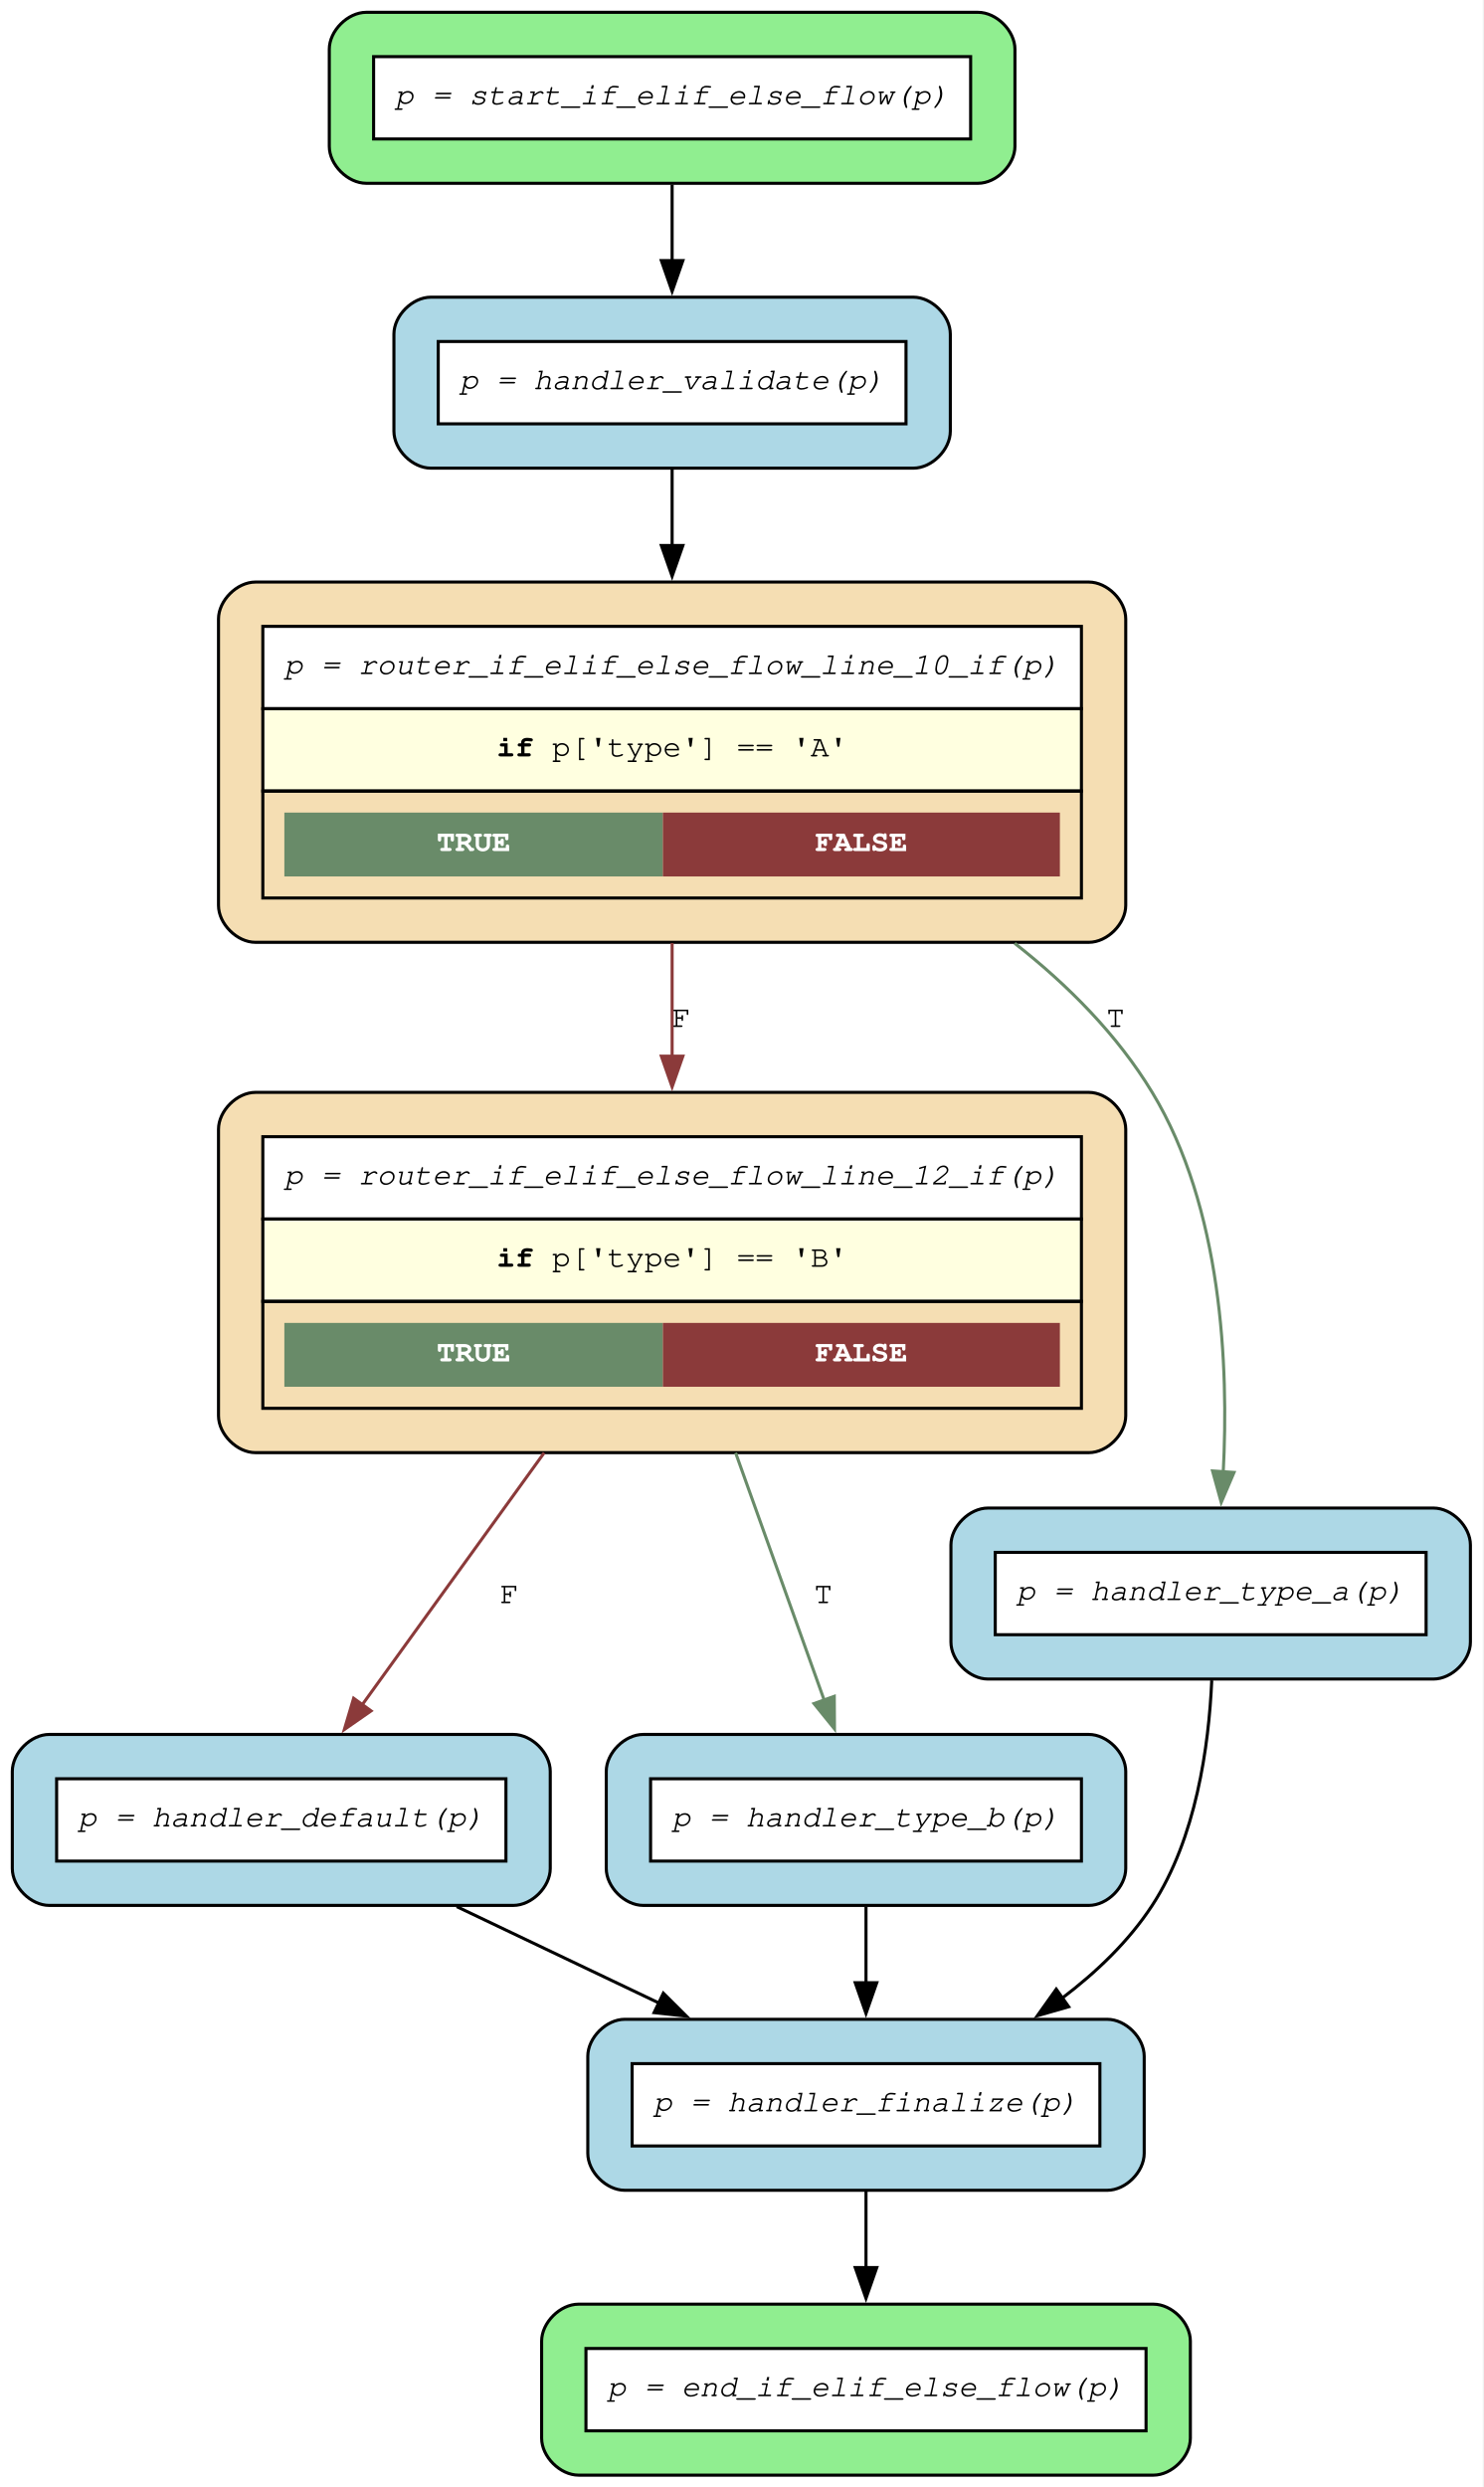
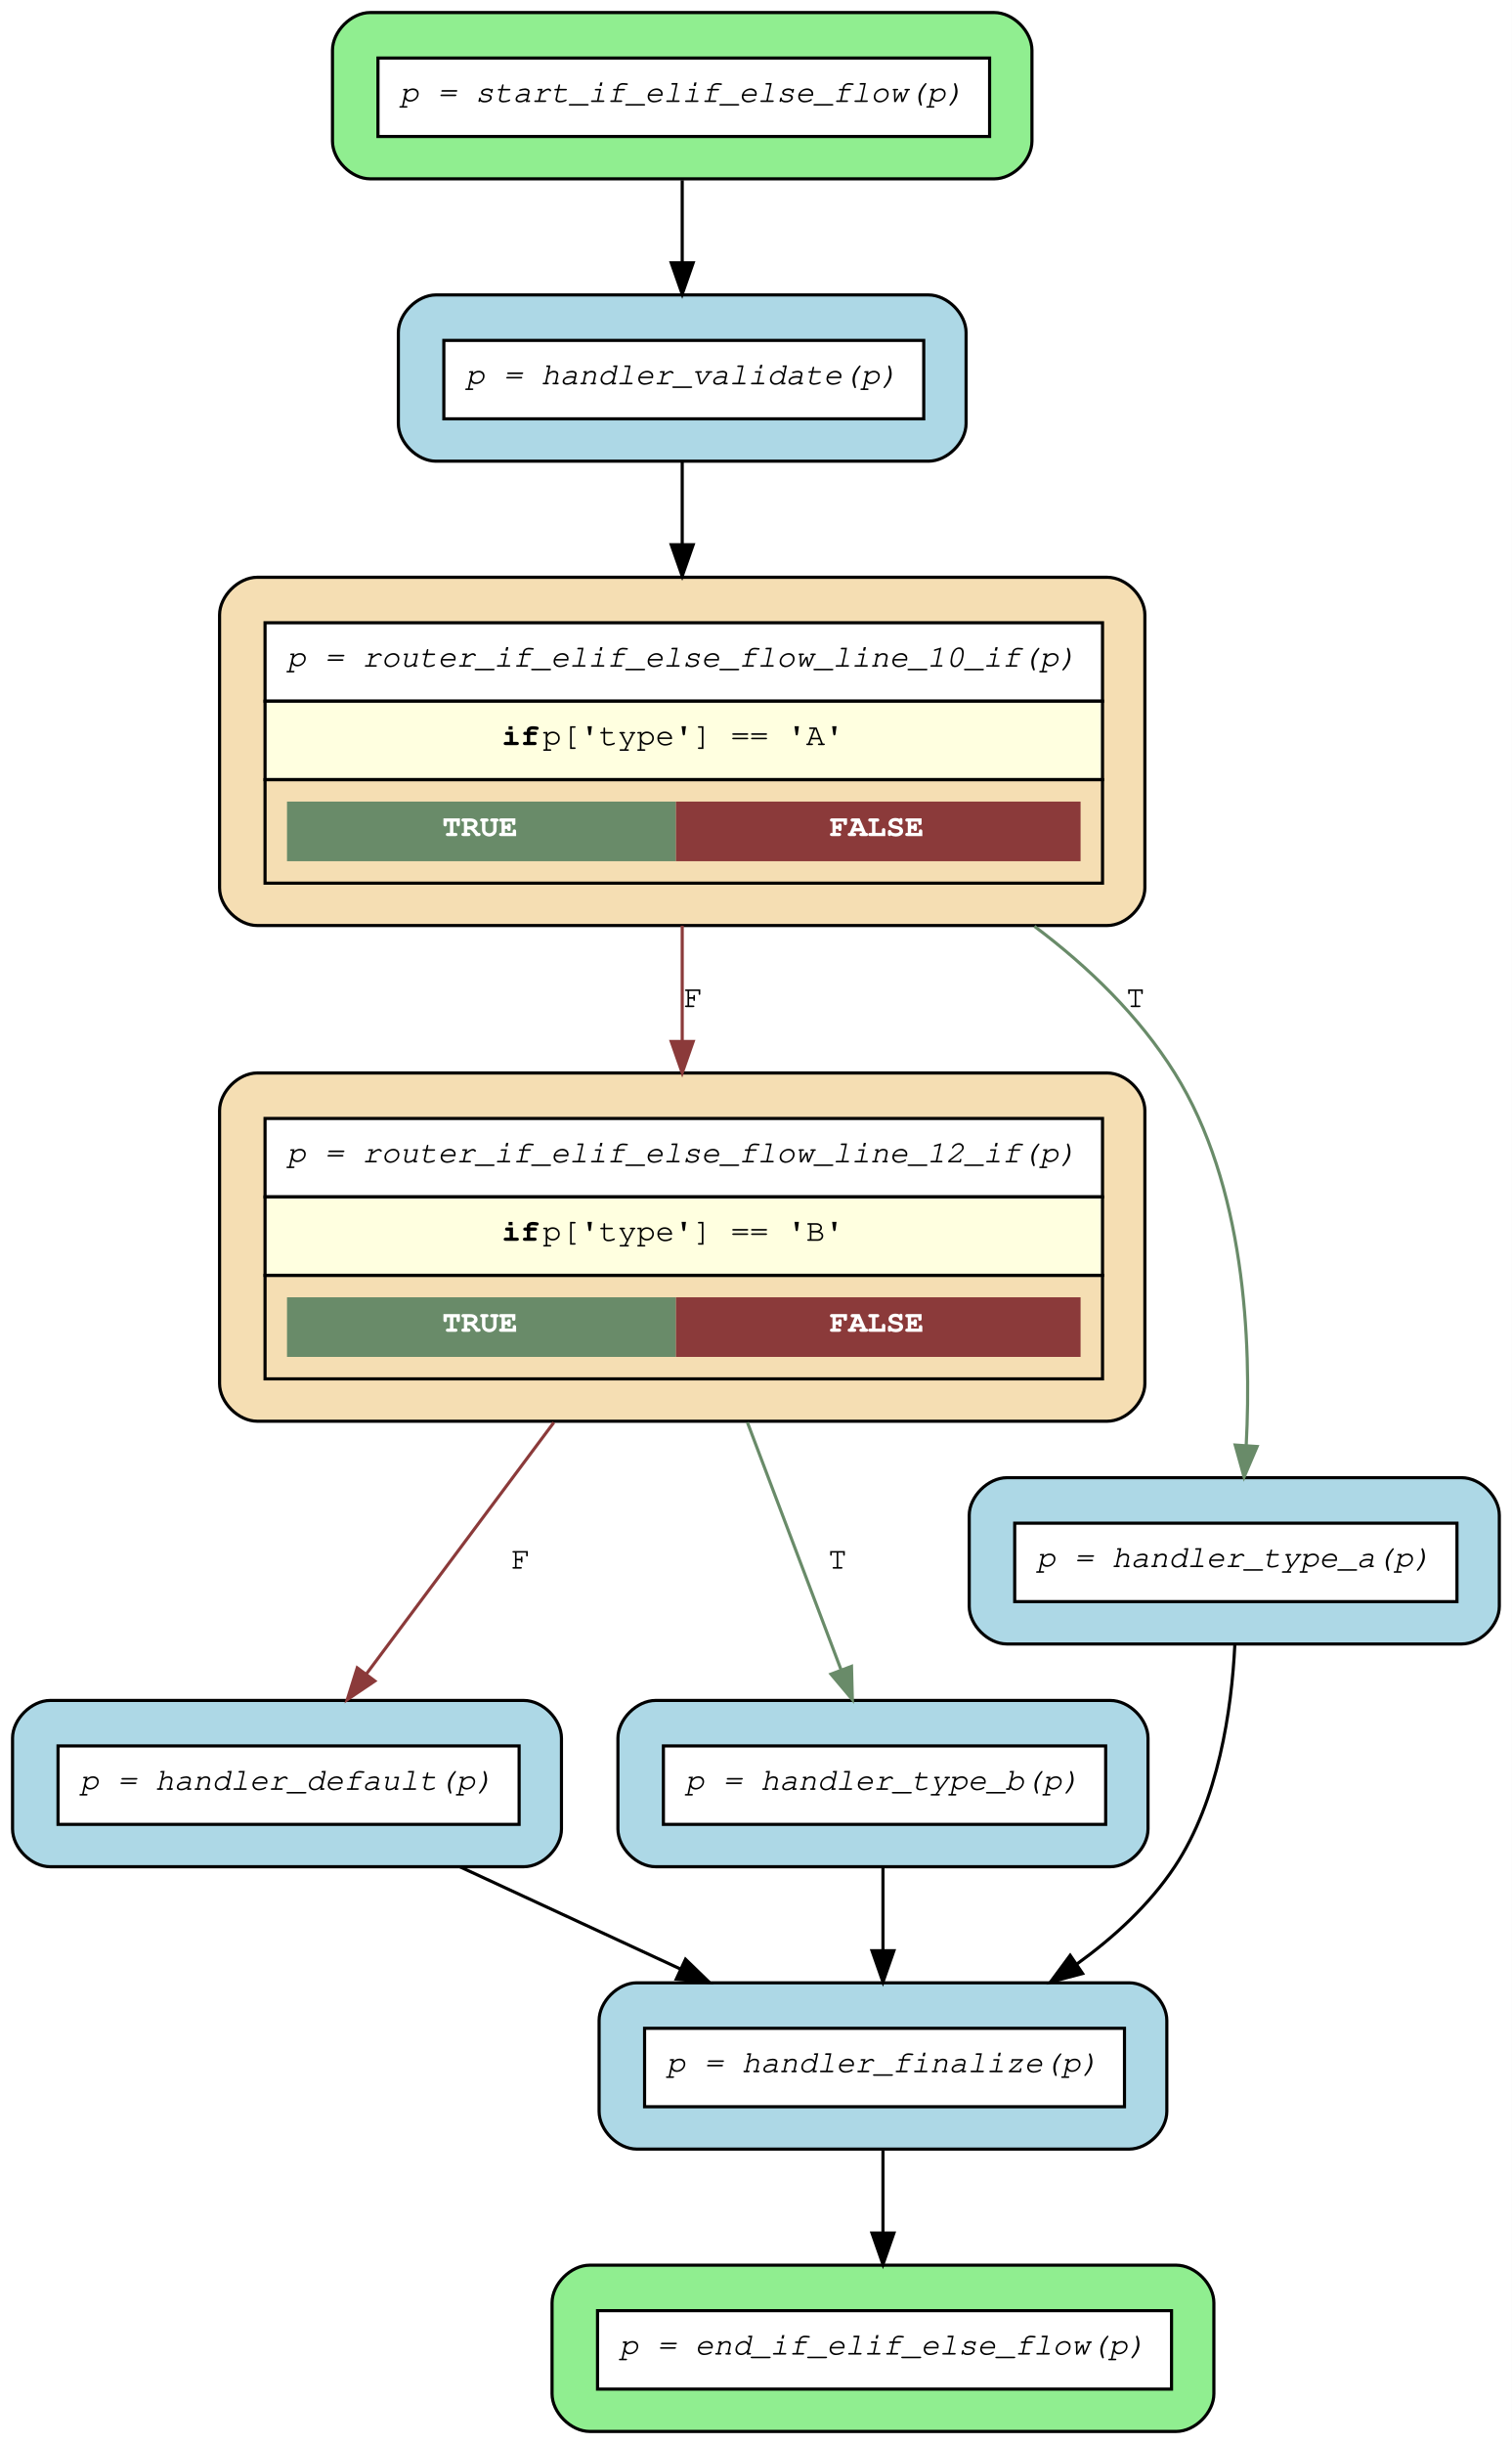
- <svg xmlns="http://www.w3.org/2000/svg" width="482pt" height="808pt" viewBox="0.00 0.00 482.00 808.00">
-   <g id="graph0" class="graph" transform="scale(1 1) rotate(0) translate(4 804.15)">
-     <polygon fill="white" stroke="none" points="-4,4 -4,-804.15 477.8,-804.15 477.8,4 -4,4" />
+ <svg xmlns="http://www.w3.org/2000/svg" width="482pt" height="779pt" viewBox="0.00 0.00 482.00 779.00">
+   <g id="graph0" class="graph" transform="scale(1 1) rotate(0) translate(4 775)">
+     <polygon fill="white" stroke="transparent" points="-4,4 -4,-775 478,-775 478,4 -4,4" />
    <g id="node1" class="node">
-       <path fill="lightgreen" stroke="black" d="M313.8,-800.15C313.8,-800.15 115,-800.15 115,-800.15 109,-800.15 103,-794.15 103,-788.15 103,-788.15 103,-756.6 103,-756.6 103,-750.6 109,-744.6 115,-744.6 115,-744.6 313.8,-744.6 313.8,-744.6 319.8,-744.6 325.8,-750.6 325.8,-756.6 325.8,-756.6 325.8,-788.15 325.8,-788.15 325.8,-794.15 319.8,-800.15 313.8,-800.15" />
-       <polygon fill="white" stroke="none" points="117.4,-759 117.4,-785.75 311.4,-785.75 311.4,-759 117.4,-759" />
-       <polygon fill="none" stroke="black" points="117.4,-759 117.4,-785.75 311.4,-785.75 311.4,-759 117.4,-759" />
-       <text xml:space="preserve" text-anchor="start" x="124.4" y="-770.25" font-family="Courier,monospace" font-style="italic" font-size="10.00">p = start_if_elif_else_flow(p)</text>
+       <path fill="lightgreen" stroke="black" d="M313,-771C313,-771 114,-771 114,-771 108,-771 102,-765 102,-759 102,-759 102,-730 102,-730 102,-724 108,-718 114,-718 114,-718 313,-718 313,-718 319,-718 325,-724 325,-730 325,-730 325,-759 325,-759 325,-765 319,-771 313,-771" />
+       <polygon fill="white" stroke="transparent" points="116.5,-731.5 116.5,-756.5 311.5,-756.5 311.5,-731.5 116.5,-731.5" />
+       <polygon fill="none" stroke="black" points="116.5,-731.5 116.5,-756.5 311.5,-756.5 311.5,-731.5 116.5,-731.5" />
+       <text text-anchor="start" x="123.5" y="-742.5" font-family="Courier,monospace" font-style="italic" font-size="10.00">p = start_if_elif_else_flow(p)</text>
    </g>
    <g id="node9" class="node">
-       <path fill="lightblue" stroke="black" d="M292.8,-707.6C292.8,-707.6 136,-707.6 136,-707.6 130,-707.6 124,-701.6 124,-695.6 124,-695.6 124,-664.05 124,-664.05 124,-658.05 130,-652.05 136,-652.05 136,-652.05 292.8,-652.05 292.8,-652.05 298.8,-652.05 304.8,-658.05 304.8,-664.05 304.8,-664.05 304.8,-695.6 304.8,-695.6 304.8,-701.6 298.8,-707.6 292.8,-707.6" />
-       <polygon fill="white" stroke="none" points="138.4,-666.45 138.4,-693.2 290.4,-693.2 290.4,-666.45 138.4,-666.45" />
-       <polygon fill="none" stroke="black" points="138.4,-666.45 138.4,-693.2 290.4,-693.2 290.4,-666.45 138.4,-666.45" />
-       <text xml:space="preserve" text-anchor="start" x="145.4" y="-677.7" font-family="Courier,monospace" font-style="italic" font-size="10.00">p = handler_validate(p)</text>
+       <path fill="lightblue" stroke="black" d="M292,-681C292,-681 135,-681 135,-681 129,-681 123,-675 123,-669 123,-669 123,-640 123,-640 123,-634 129,-628 135,-628 135,-628 292,-628 292,-628 298,-628 304,-634 304,-640 304,-640 304,-669 304,-669 304,-675 298,-681 292,-681" />
+       <polygon fill="white" stroke="transparent" points="137.5,-641.5 137.5,-666.5 290.5,-666.5 290.5,-641.5 137.5,-641.5" />
+       <polygon fill="none" stroke="black" points="137.5,-641.5 137.5,-666.5 290.5,-666.5 290.5,-641.5 137.5,-641.5" />
+       <text text-anchor="start" x="144.5" y="-652.5" font-family="Courier,monospace" font-style="italic" font-size="10.00">p = handler_validate(p)</text>
    </g>
    <g id="edge10" class="edge">
-       <path fill="none" stroke="black" d="M214.4,-744.21C214.4,-736.42 214.4,-727.77 214.4,-719.43" />
-       <polygon fill="black" stroke="black" points="217.9,-719.49 214.4,-709.49 210.9,-719.49 217.9,-719.49" />
+       <path fill="none" stroke="black" d="M213.5,-717.57C213.5,-709.34 213.5,-700.08 213.5,-691.28" />
+       <polygon fill="black" stroke="black" points="217,-691.24 213.5,-681.24 210,-691.24 217,-691.24" />
    </g>
    <g id="node2" class="node">
-       <path fill="wheat" stroke="black" d="M349.8,-449.25C349.8,-449.25 79,-449.25 79,-449.25 73,-449.25 67,-443.25 67,-437.25 67,-437.25 67,-344.2 67,-344.2 67,-338.2 73,-332.2 79,-332.2 79,-332.2 349.8,-332.2 349.8,-332.2 355.8,-332.2 361.8,-338.2 361.8,-344.2 361.8,-344.2 361.8,-437.25 361.8,-437.25 361.8,-443.25 355.8,-449.25 349.8,-449.25" />
-       <polygon fill="white" stroke="none" points="81.4,-408.1 81.4,-434.85 347.4,-434.85 347.4,-408.1 81.4,-408.1" />
-       <polygon fill="none" stroke="black" points="81.4,-408.1 81.4,-434.85 347.4,-434.85 347.4,-408.1 81.4,-408.1" />
-       <text xml:space="preserve" text-anchor="start" x="88.4" y="-419.35" font-family="Courier,monospace" font-style="italic" font-size="10.00">p = router_if_elif_else_flow_line_12_if(p)</text>
-       <polygon fill="lightyellow" stroke="none" points="81.4,-381.35 81.4,-408.1 347.4,-408.1 347.4,-381.35 81.4,-381.35" />
-       <polygon fill="none" stroke="black" points="81.4,-381.35 81.4,-408.1 347.4,-408.1 347.4,-381.35 81.4,-381.35" />
-       <text xml:space="preserve" text-anchor="start" x="157.4" y="-392.6" font-family="Courier,monospace" font-weight="bold" font-size="10.00">if</text>
-       <text xml:space="preserve" text-anchor="start" x="169.4" y="-392.6" font-family="Courier,monospace" font-size="10.00"> p['type'] == 'B'</text>
-       <polygon fill="none" stroke="black" points="81.4,-346.6 81.4,-381.35 347.4,-381.35 347.4,-346.6 81.4,-346.6" />
-       <polygon fill="#698b69" stroke="none" points="88.4,-353.6 88.4,-374.35 211.4,-374.35 211.4,-353.6 88.4,-353.6" />
-       <text xml:space="preserve" text-anchor="start" x="137.9" y="-361.85" font-family="Courier,monospace" font-weight="bold" font-size="10.00" fill="white">TRUE</text>
-       <polygon fill="#8b3a3a" stroke="none" points="211.4,-353.6 211.4,-374.35 340.4,-374.35 340.4,-353.6 211.4,-353.6" />
-       <text xml:space="preserve" text-anchor="start" x="260.9" y="-361.85" font-family="Courier,monospace" font-weight="bold" font-size="10.00" fill="white">FALSE</text>
+       <path fill="wheat" stroke="black" d="M349,-433C349,-433 78,-433 78,-433 72,-433 66,-427 66,-421 66,-421 66,-334 66,-334 66,-328 72,-322 78,-322 78,-322 349,-322 349,-322 355,-322 361,-328 361,-334 361,-334 361,-421 361,-421 361,-427 355,-433 349,-433" />
+       <polygon fill="white" stroke="transparent" points="80.5,-393.5 80.5,-418.5 347.5,-418.5 347.5,-393.5 80.5,-393.5" />
+       <polygon fill="none" stroke="black" points="80.5,-393.5 80.5,-418.5 347.5,-418.5 347.5,-393.5 80.5,-393.5" />
+       <text text-anchor="start" x="87.5" y="-404.5" font-family="Courier,monospace" font-style="italic" font-size="10.00">p = router_if_elif_else_flow_line_12_if(p)</text>
+       <polygon fill="lightyellow" stroke="transparent" points="80.5,-368.5 80.5,-393.5 347.5,-393.5 347.5,-368.5 80.5,-368.5" />
+       <polygon fill="none" stroke="black" points="80.5,-368.5 80.5,-393.5 347.5,-393.5 347.5,-368.5 80.5,-368.5" />
+       <text text-anchor="start" x="156" y="-379.5" font-family="Courier,monospace" font-weight="bold" font-size="10.00">if</text>
+       <text text-anchor="start" x="169" y="-379.5" font-family="Courier,monospace" font-size="10.00"> p['type'] == 'B'</text>
+       <polygon fill="none" stroke="black" points="80.5,-335.5 80.5,-368.5 347.5,-368.5 347.5,-335.5 80.5,-335.5" />
+       <polygon fill="#698b69" stroke="transparent" points="87.5,-342.5 87.5,-361.5 211.5,-361.5 211.5,-342.5 87.5,-342.5" />
+       <text text-anchor="start" x="137" y="-350.5" font-family="Courier,monospace" font-weight="bold" font-size="10.00" fill="white">TRUE</text>
+       <polygon fill="#8b3a3a" stroke="transparent" points="211.5,-342.5 211.5,-361.5 340.5,-361.5 340.5,-342.5 211.5,-342.5" />
+       <text text-anchor="start" x="260.5" y="-350.5" font-family="Courier,monospace" font-weight="bold" font-size="10.00" fill="white">FALSE</text>
    </g>
    <g id="node5" class="node">
-       <path fill="lightblue" stroke="black" d="M162.8,-240.65C162.8,-240.65 12,-240.65 12,-240.65 6,-240.65 0,-234.65 0,-228.65 0,-228.65 0,-197.1 0,-197.1 0,-191.1 6,-185.1 12,-185.1 12,-185.1 162.8,-185.1 162.8,-185.1 168.8,-185.1 174.8,-191.1 174.8,-197.1 174.8,-197.1 174.8,-228.65 174.8,-228.65 174.8,-234.65 168.8,-240.65 162.8,-240.65" />
-       <polygon fill="white" stroke="none" points="14.4,-199.5 14.4,-226.25 160.4,-226.25 160.4,-199.5 14.4,-199.5" />
-       <polygon fill="none" stroke="black" points="14.4,-199.5 14.4,-226.25 160.4,-226.25 160.4,-199.5 14.4,-199.5" />
-       <text xml:space="preserve" text-anchor="start" x="21.4" y="-210.75" font-family="Courier,monospace" font-style="italic" font-size="10.00">p = handler_default(p)</text>
+       <path fill="lightblue" stroke="black" d="M163,-233C163,-233 12,-233 12,-233 6,-233 0,-227 0,-221 0,-221 0,-192 0,-192 0,-186 6,-180 12,-180 12,-180 163,-180 163,-180 169,-180 175,-186 175,-192 175,-192 175,-221 175,-221 175,-227 169,-233 163,-233" />
+       <polygon fill="white" stroke="transparent" points="14.5,-193.5 14.5,-218.5 161.5,-218.5 161.5,-193.5 14.5,-193.5" />
+       <polygon fill="none" stroke="black" points="14.5,-193.5 14.5,-218.5 161.5,-218.5 161.5,-193.5 14.5,-193.5" />
+       <text text-anchor="start" x="21.5" y="-204.5" font-family="Courier,monospace" font-style="italic" font-size="10.00">p = handler_default(p)</text>
    </g>
    <g id="edge8" class="edge">
-       <path fill="none" stroke="#8b3a3a" d="M172.82,-332.15C153.36,-305.21 130.78,-273.93 113.72,-250.32" />
-       <polygon fill="#8b3a3a" stroke="#8b3a3a" points="116.58,-248.3 107.89,-242.25 110.91,-252.4 116.58,-248.3" />
-       <text xml:space="preserve" text-anchor="middle" x="161.5" y="-283.3" font-family="Courier,monospace" font-size="10.00">F</text>
+       <path fill="none" stroke="#8b3a3a" d="M172.59,-321.63C152.88,-295.19 129.86,-264.32 112.74,-241.36" />
+       <polygon fill="#8b3a3a" stroke="#8b3a3a" points="115.5,-239.2 106.72,-233.28 109.89,-243.39 115.5,-239.2" />
+       <text text-anchor="middle" x="162" y="-275" font-family="Courier,monospace" font-size="10.00">F</text>
    </g>
    <g id="node8" class="node">
-       <path fill="lightblue" stroke="black" d="M349.8,-240.65C349.8,-240.65 205,-240.65 205,-240.65 199,-240.65 193,-234.65 193,-228.65 193,-228.65 193,-197.1 193,-197.1 193,-191.1 199,-185.1 205,-185.1 205,-185.1 349.8,-185.1 349.8,-185.1 355.8,-185.1 361.8,-191.1 361.8,-197.1 361.8,-197.1 361.8,-228.65 361.8,-228.65 361.8,-234.65 355.8,-240.65 349.8,-240.65" />
-       <polygon fill="white" stroke="none" points="207.4,-199.5 207.4,-226.25 347.4,-226.25 347.4,-199.5 207.4,-199.5" />
-       <polygon fill="none" stroke="black" points="207.4,-199.5 207.4,-226.25 347.4,-226.25 347.4,-199.5 207.4,-199.5" />
-       <text xml:space="preserve" text-anchor="start" x="214.4" y="-210.75" font-family="Courier,monospace" font-style="italic" font-size="10.00">p = handler_type_b(p)</text>
+       <path fill="lightblue" stroke="black" d="M350,-233C350,-233 205,-233 205,-233 199,-233 193,-227 193,-221 193,-221 193,-192 193,-192 193,-186 199,-180 205,-180 205,-180 350,-180 350,-180 356,-180 362,-186 362,-192 362,-192 362,-221 362,-221 362,-227 356,-233 350,-233" />
+       <polygon fill="white" stroke="transparent" points="207.5,-193.5 207.5,-218.5 348.5,-218.5 348.5,-193.5 207.5,-193.5" />
+       <polygon fill="none" stroke="black" points="207.5,-193.5 207.5,-218.5 348.5,-218.5 348.5,-193.5 207.5,-193.5" />
+       <text text-anchor="start" x="214.5" y="-204.5" font-family="Courier,monospace" font-style="italic" font-size="10.00">p = handler_type_b(p)</text>
    </g>
    <g id="edge9" class="edge">
-       <path fill="none" stroke="#698b69" d="M235.03,-332.15C244.51,-305.68 255.49,-275.05 263.89,-251.58" />
-       <polygon fill="#698b69" stroke="#698b69" points="267.09,-253.04 267.16,-242.45 260.5,-250.68 267.09,-253.04" />
-       <text xml:space="preserve" text-anchor="middle" x="263.5" y="-283.3" font-family="Courier,monospace" font-size="10.00">T</text>
+       <path fill="none" stroke="#698b69" d="M234.28,-321.63C244.07,-295.77 255.47,-265.67 264.1,-242.88" />
+       <polygon fill="#698b69" stroke="#698b69" points="267.47,-243.87 267.74,-233.28 260.92,-241.39 267.47,-243.87" />
+       <text text-anchor="middle" x="263" y="-275" font-family="Courier,monospace" font-size="10.00">T</text>
    </g>
    <g id="node3" class="node">
-       <path fill="wheat" stroke="black" d="M349.8,-615.05C349.8,-615.05 79,-615.05 79,-615.05 73,-615.05 67,-609.05 67,-603.05 67,-603.05 67,-510 67,-510 67,-504 73,-498 79,-498 79,-498 349.8,-498 349.8,-498 355.8,-498 361.8,-504 361.8,-510 361.8,-510 361.8,-603.05 361.8,-603.05 361.8,-609.05 355.8,-615.05 349.8,-615.05" />
-       <polygon fill="white" stroke="none" points="81.4,-573.9 81.4,-600.65 347.4,-600.65 347.4,-573.9 81.4,-573.9" />
-       <polygon fill="none" stroke="black" points="81.4,-573.9 81.4,-600.65 347.4,-600.65 347.4,-573.9 81.4,-573.9" />
-       <text xml:space="preserve" text-anchor="start" x="88.4" y="-585.15" font-family="Courier,monospace" font-style="italic" font-size="10.00">p = router_if_elif_else_flow_line_10_if(p)</text>
-       <polygon fill="lightyellow" stroke="none" points="81.4,-547.15 81.4,-573.9 347.4,-573.9 347.4,-547.15 81.4,-547.15" />
-       <polygon fill="none" stroke="black" points="81.4,-547.15 81.4,-573.9 347.4,-573.9 347.4,-547.15 81.4,-547.15" />
-       <text xml:space="preserve" text-anchor="start" x="157.4" y="-558.4" font-family="Courier,monospace" font-weight="bold" font-size="10.00">if</text>
-       <text xml:space="preserve" text-anchor="start" x="169.4" y="-558.4" font-family="Courier,monospace" font-size="10.00"> p['type'] == 'A'</text>
-       <polygon fill="none" stroke="black" points="81.4,-512.4 81.4,-547.15 347.4,-547.15 347.4,-512.4 81.4,-512.4" />
-       <polygon fill="#698b69" stroke="none" points="88.4,-519.4 88.4,-540.15 211.4,-540.15 211.4,-519.4 88.4,-519.4" />
-       <text xml:space="preserve" text-anchor="start" x="137.9" y="-527.65" font-family="Courier,monospace" font-weight="bold" font-size="10.00" fill="white">TRUE</text>
-       <polygon fill="#8b3a3a" stroke="none" points="211.4,-519.4 211.4,-540.15 340.4,-540.15 340.4,-519.4 211.4,-519.4" />
-       <text xml:space="preserve" text-anchor="start" x="260.9" y="-527.65" font-family="Courier,monospace" font-weight="bold" font-size="10.00" fill="white">FALSE</text>
+       <path fill="wheat" stroke="black" d="M349,-591C349,-591 78,-591 78,-591 72,-591 66,-585 66,-579 66,-579 66,-492 66,-492 66,-486 72,-480 78,-480 78,-480 349,-480 349,-480 355,-480 361,-486 361,-492 361,-492 361,-579 361,-579 361,-585 355,-591 349,-591" />
+       <polygon fill="white" stroke="transparent" points="80.5,-551.5 80.5,-576.5 347.5,-576.5 347.5,-551.5 80.5,-551.5" />
+       <polygon fill="none" stroke="black" points="80.5,-551.5 80.5,-576.5 347.5,-576.5 347.5,-551.5 80.5,-551.5" />
+       <text text-anchor="start" x="87.5" y="-562.5" font-family="Courier,monospace" font-style="italic" font-size="10.00">p = router_if_elif_else_flow_line_10_if(p)</text>
+       <polygon fill="lightyellow" stroke="transparent" points="80.5,-526.5 80.5,-551.5 347.5,-551.5 347.5,-526.5 80.5,-526.5" />
+       <polygon fill="none" stroke="black" points="80.5,-526.5 80.5,-551.5 347.5,-551.5 347.5,-526.5 80.5,-526.5" />
+       <text text-anchor="start" x="156" y="-537.5" font-family="Courier,monospace" font-weight="bold" font-size="10.00">if</text>
+       <text text-anchor="start" x="169" y="-537.5" font-family="Courier,monospace" font-size="10.00"> p['type'] == 'A'</text>
+       <polygon fill="none" stroke="black" points="80.5,-493.5 80.5,-526.5 347.5,-526.5 347.5,-493.5 80.5,-493.5" />
+       <polygon fill="#698b69" stroke="transparent" points="87.5,-500.5 87.5,-519.5 211.5,-519.5 211.5,-500.5 87.5,-500.5" />
+       <text text-anchor="start" x="137" y="-508.5" font-family="Courier,monospace" font-weight="bold" font-size="10.00" fill="white">TRUE</text>
+       <polygon fill="#8b3a3a" stroke="transparent" points="211.5,-500.5 211.5,-519.5 340.5,-519.5 340.5,-500.5 211.5,-500.5" />
+       <text text-anchor="start" x="260.5" y="-508.5" font-family="Courier,monospace" font-weight="bold" font-size="10.00" fill="white">FALSE</text>
    </g>
    <g id="edge7" class="edge">
-       <path fill="none" stroke="#8b3a3a" d="M214.4,-497.78C214.4,-485.79 214.4,-473.04 214.4,-460.7" />
-       <polygon fill="#8b3a3a" stroke="#8b3a3a" points="217.9,-461.02 214.4,-451.02 210.9,-461.02 217.9,-461.02" />
-       <text xml:space="preserve" text-anchor="middle" x="217.4" y="-470.5" font-family="Courier,monospace" font-size="10.00">F</text>
+       <path fill="none" stroke="#8b3a3a" d="M213.5,-479.94C213.5,-468.06 213.5,-455.39 213.5,-443.17" />
+       <polygon fill="#8b3a3a" stroke="#8b3a3a" points="217,-443.03 213.5,-433.03 210,-443.03 217,-443.03" />
+       <text text-anchor="middle" x="217" y="-454" font-family="Courier,monospace" font-size="10.00">F</text>
    </g>
    <g id="node7" class="node">
-       <path fill="lightblue" stroke="black" d="M461.8,-314.2C461.8,-314.2 317,-314.2 317,-314.2 311,-314.2 305,-308.2 305,-302.2 305,-302.2 305,-270.65 305,-270.65 305,-264.65 311,-258.65 317,-258.65 317,-258.65 461.8,-258.65 461.8,-258.65 467.8,-258.65 473.8,-264.65 473.8,-270.65 473.8,-270.65 473.8,-302.2 473.8,-302.2 473.8,-308.2 467.8,-314.2 461.8,-314.2" />
-       <polygon fill="white" stroke="none" points="319.4,-273.05 319.4,-299.8 459.4,-299.8 459.4,-273.05 319.4,-273.05" />
-       <polygon fill="none" stroke="black" points="319.4,-273.05 319.4,-299.8 459.4,-299.8 459.4,-273.05 319.4,-273.05" />
-       <text xml:space="preserve" text-anchor="start" x="326.4" y="-284.3" font-family="Courier,monospace" font-style="italic" font-size="10.00">p = handler_type_a(p)</text>
+       <path fill="lightblue" stroke="black" d="M462,-304C462,-304 317,-304 317,-304 311,-304 305,-298 305,-292 305,-292 305,-263 305,-263 305,-257 311,-251 317,-251 317,-251 462,-251 462,-251 468,-251 474,-257 474,-263 474,-263 474,-292 474,-292 474,-298 468,-304 462,-304" />
+       <polygon fill="white" stroke="transparent" points="319.5,-264.5 319.5,-289.5 460.5,-289.5 460.5,-264.5 319.5,-264.5" />
+       <polygon fill="none" stroke="black" points="319.5,-264.5 319.5,-289.5 460.5,-289.5 460.5,-264.5 319.5,-264.5" />
+       <text text-anchor="start" x="326.5" y="-275.5" font-family="Courier,monospace" font-style="italic" font-size="10.00">p = handler_type_a(p)</text>
    </g>
    <g id="edge6" class="edge">
-       <path fill="none" stroke="#698b69" d="M325.72,-497.68C343.15,-484.01 359.11,-467.89 370.4,-449.25 393.12,-411.76 395.3,-360.35 393.47,-325.62" />
-       <polygon fill="#698b69" stroke="#698b69" points="396.99,-325.78 392.83,-316.03 390.01,-326.25 396.99,-325.78" />
-       <text xml:space="preserve" text-anchor="middle" x="358.47" y="-470.5" font-family="Courier,monospace" font-size="10.00">T</text>
+       <path fill="none" stroke="#698b69" d="M325.78,-479.76C343.18,-466.69 359.13,-451.15 370.5,-433 392.9,-397.25 395.04,-347.65 393.31,-314.38" />
+       <polygon fill="#698b69" stroke="#698b69" points="396.79,-313.94 392.63,-304.2 389.8,-314.41 396.79,-313.94" />
+       <text text-anchor="middle" x="358" y="-454" font-family="Courier,monospace" font-size="10.00">T</text>
    </g>
    <g id="node4" class="node">
-       <path fill="lightgreen" stroke="black" d="M370.8,-55.55C370.8,-55.55 184,-55.55 184,-55.55 178,-55.55 172,-49.55 172,-43.55 172,-43.55 172,-12 172,-12 172,-6 178,0 184,0 184,0 370.8,0 370.8,0 376.8,0 382.8,-6 382.8,-12 382.8,-12 382.8,-43.55 382.8,-43.55 382.8,-49.55 376.8,-55.55 370.8,-55.55" />
-       <polygon fill="white" stroke="none" points="186.4,-14.4 186.4,-41.15 368.4,-41.15 368.4,-14.4 186.4,-14.4" />
-       <polygon fill="none" stroke="black" points="186.4,-14.4 186.4,-41.15 368.4,-41.15 368.4,-14.4 186.4,-14.4" />
-       <text xml:space="preserve" text-anchor="start" x="193.4" y="-25.65" font-family="Courier,monospace" font-style="italic" font-size="10.00">p = end_if_elif_else_flow(p)</text>
+       <path fill="lightgreen" stroke="black" d="M371,-53C371,-53 184,-53 184,-53 178,-53 172,-47 172,-41 172,-41 172,-12 172,-12 172,-6 178,0 184,0 184,0 371,0 371,0 377,0 383,-6 383,-12 383,-12 383,-41 383,-41 383,-47 377,-53 371,-53" />
+       <polygon fill="white" stroke="transparent" points="186.5,-13.5 186.5,-38.5 369.5,-38.5 369.5,-13.5 186.5,-13.5" />
+       <polygon fill="none" stroke="black" points="186.5,-13.5 186.5,-38.5 369.5,-38.5 369.5,-13.5 186.5,-13.5" />
+       <text text-anchor="start" x="193.5" y="-24.5" font-family="Courier,monospace" font-style="italic" font-size="10.00">p = end_if_elif_else_flow(p)</text>
    </g>
    <g id="node6" class="node">
-       <path fill="lightblue" stroke="black" d="M355.8,-148.1C355.8,-148.1 199,-148.1 199,-148.1 193,-148.1 187,-142.1 187,-136.1 187,-136.1 187,-104.55 187,-104.55 187,-98.55 193,-92.55 199,-92.55 199,-92.55 355.8,-92.55 355.8,-92.55 361.8,-92.55 367.8,-98.55 367.8,-104.55 367.8,-104.55 367.8,-136.1 367.8,-136.1 367.8,-142.1 361.8,-148.1 355.8,-148.1" />
-       <polygon fill="white" stroke="none" points="201.4,-106.95 201.4,-133.7 353.4,-133.7 353.4,-106.95 201.4,-106.95" />
-       <polygon fill="none" stroke="black" points="201.4,-106.95 201.4,-133.7 353.4,-133.7 353.4,-106.95 201.4,-106.95" />
-       <text xml:space="preserve" text-anchor="start" x="208.4" y="-118.2" font-family="Courier,monospace" font-style="italic" font-size="10.00">p = handler_finalize(p)</text>
+       <path fill="lightblue" stroke="black" d="M356,-143C356,-143 199,-143 199,-143 193,-143 187,-137 187,-131 187,-131 187,-102 187,-102 187,-96 193,-90 199,-90 199,-90 356,-90 356,-90 362,-90 368,-96 368,-102 368,-102 368,-131 368,-131 368,-137 362,-143 356,-143" />
+       <polygon fill="white" stroke="transparent" points="201.5,-103.5 201.5,-128.5 354.5,-128.5 354.5,-103.5 201.5,-103.5" />
+       <polygon fill="none" stroke="black" points="201.5,-103.5 201.5,-128.5 354.5,-128.5 354.5,-103.5 201.5,-103.5" />
+       <text text-anchor="start" x="208.5" y="-114.5" font-family="Courier,monospace" font-style="italic" font-size="10.00">p = handler_finalize(p)</text>
    </g>
    <g id="edge1" class="edge">
-       <path fill="none" stroke="black" d="M144.41,-184.71C165.07,-174.86 188.61,-163.64 210.08,-153.41" />
-       <polygon fill="black" stroke="black" points="211.55,-156.59 219.07,-149.12 208.53,-150.27 211.55,-156.59" />
+       <path fill="none" stroke="black" d="M142.71,-179.93C164.67,-169.76 190.08,-157.99 212.89,-147.42" />
+       <polygon fill="black" stroke="black" points="214.55,-150.51 222.15,-143.14 211.61,-144.16 214.55,-150.51" />
    </g>
    <g id="edge2" class="edge">
-       <path fill="none" stroke="black" d="M277.4,-92.16C277.4,-84.37 277.4,-75.72 277.4,-67.38" />
-       <polygon fill="black" stroke="black" points="280.9,-67.44 277.4,-57.44 273.9,-67.44 280.9,-67.44" />
+       <path fill="none" stroke="black" d="M277.5,-89.57C277.5,-81.34 277.5,-72.08 277.5,-63.28" />
+       <polygon fill="black" stroke="black" points="281,-63.24 277.5,-53.24 274,-63.24 281,-63.24" />
    </g>
    <g id="edge3" class="edge">
-       <path fill="none" stroke="black" d="M389.75,-258.22C388.8,-236.76 384.65,-206.92 370.4,-185.1 362.8,-173.46 352.26,-163.37 340.99,-154.86" />
-       <polygon fill="black" stroke="black" points="343.27,-152.18 333.08,-149.26 339.22,-157.9 343.27,-152.18" />
+       <path fill="none" stroke="black" d="M389.68,-250.7C388.66,-230.01 384.49,-201.04 370.5,-180 362.45,-167.89 351.17,-157.52 339.24,-148.92" />
+       <polygon fill="black" stroke="black" points="341.14,-145.97 330.9,-143.24 337.19,-151.76 341.14,-145.97" />
    </g>
    <g id="edge4" class="edge">
-       <path fill="none" stroke="black" d="M277.4,-184.71C277.4,-176.92 277.4,-168.27 277.4,-159.93" />
-       <polygon fill="black" stroke="black" points="280.9,-159.99 277.4,-149.99 273.9,-159.99 280.9,-159.99" />
+       <path fill="none" stroke="black" d="M277.5,-179.57C277.5,-171.34 277.5,-162.08 277.5,-153.28" />
+       <polygon fill="black" stroke="black" points="281,-153.24 277.5,-143.24 274,-153.24 281,-153.24" />
    </g>
    <g id="edge5" class="edge">
-       <path fill="none" stroke="black" d="M214.4,-651.6C214.4,-644.04 214.4,-635.47 214.4,-626.65" />
-       <polygon fill="black" stroke="black" points="217.9,-626.93 214.4,-616.93 210.9,-626.93 217.9,-626.93" />
+       <path fill="none" stroke="black" d="M213.5,-627.82C213.5,-619.92 213.5,-610.83 213.5,-601.53" />
+       <polygon fill="black" stroke="black" points="217,-601.38 213.5,-591.38 210,-601.38 217,-601.38" />
    </g>
  </g>
</svg>
